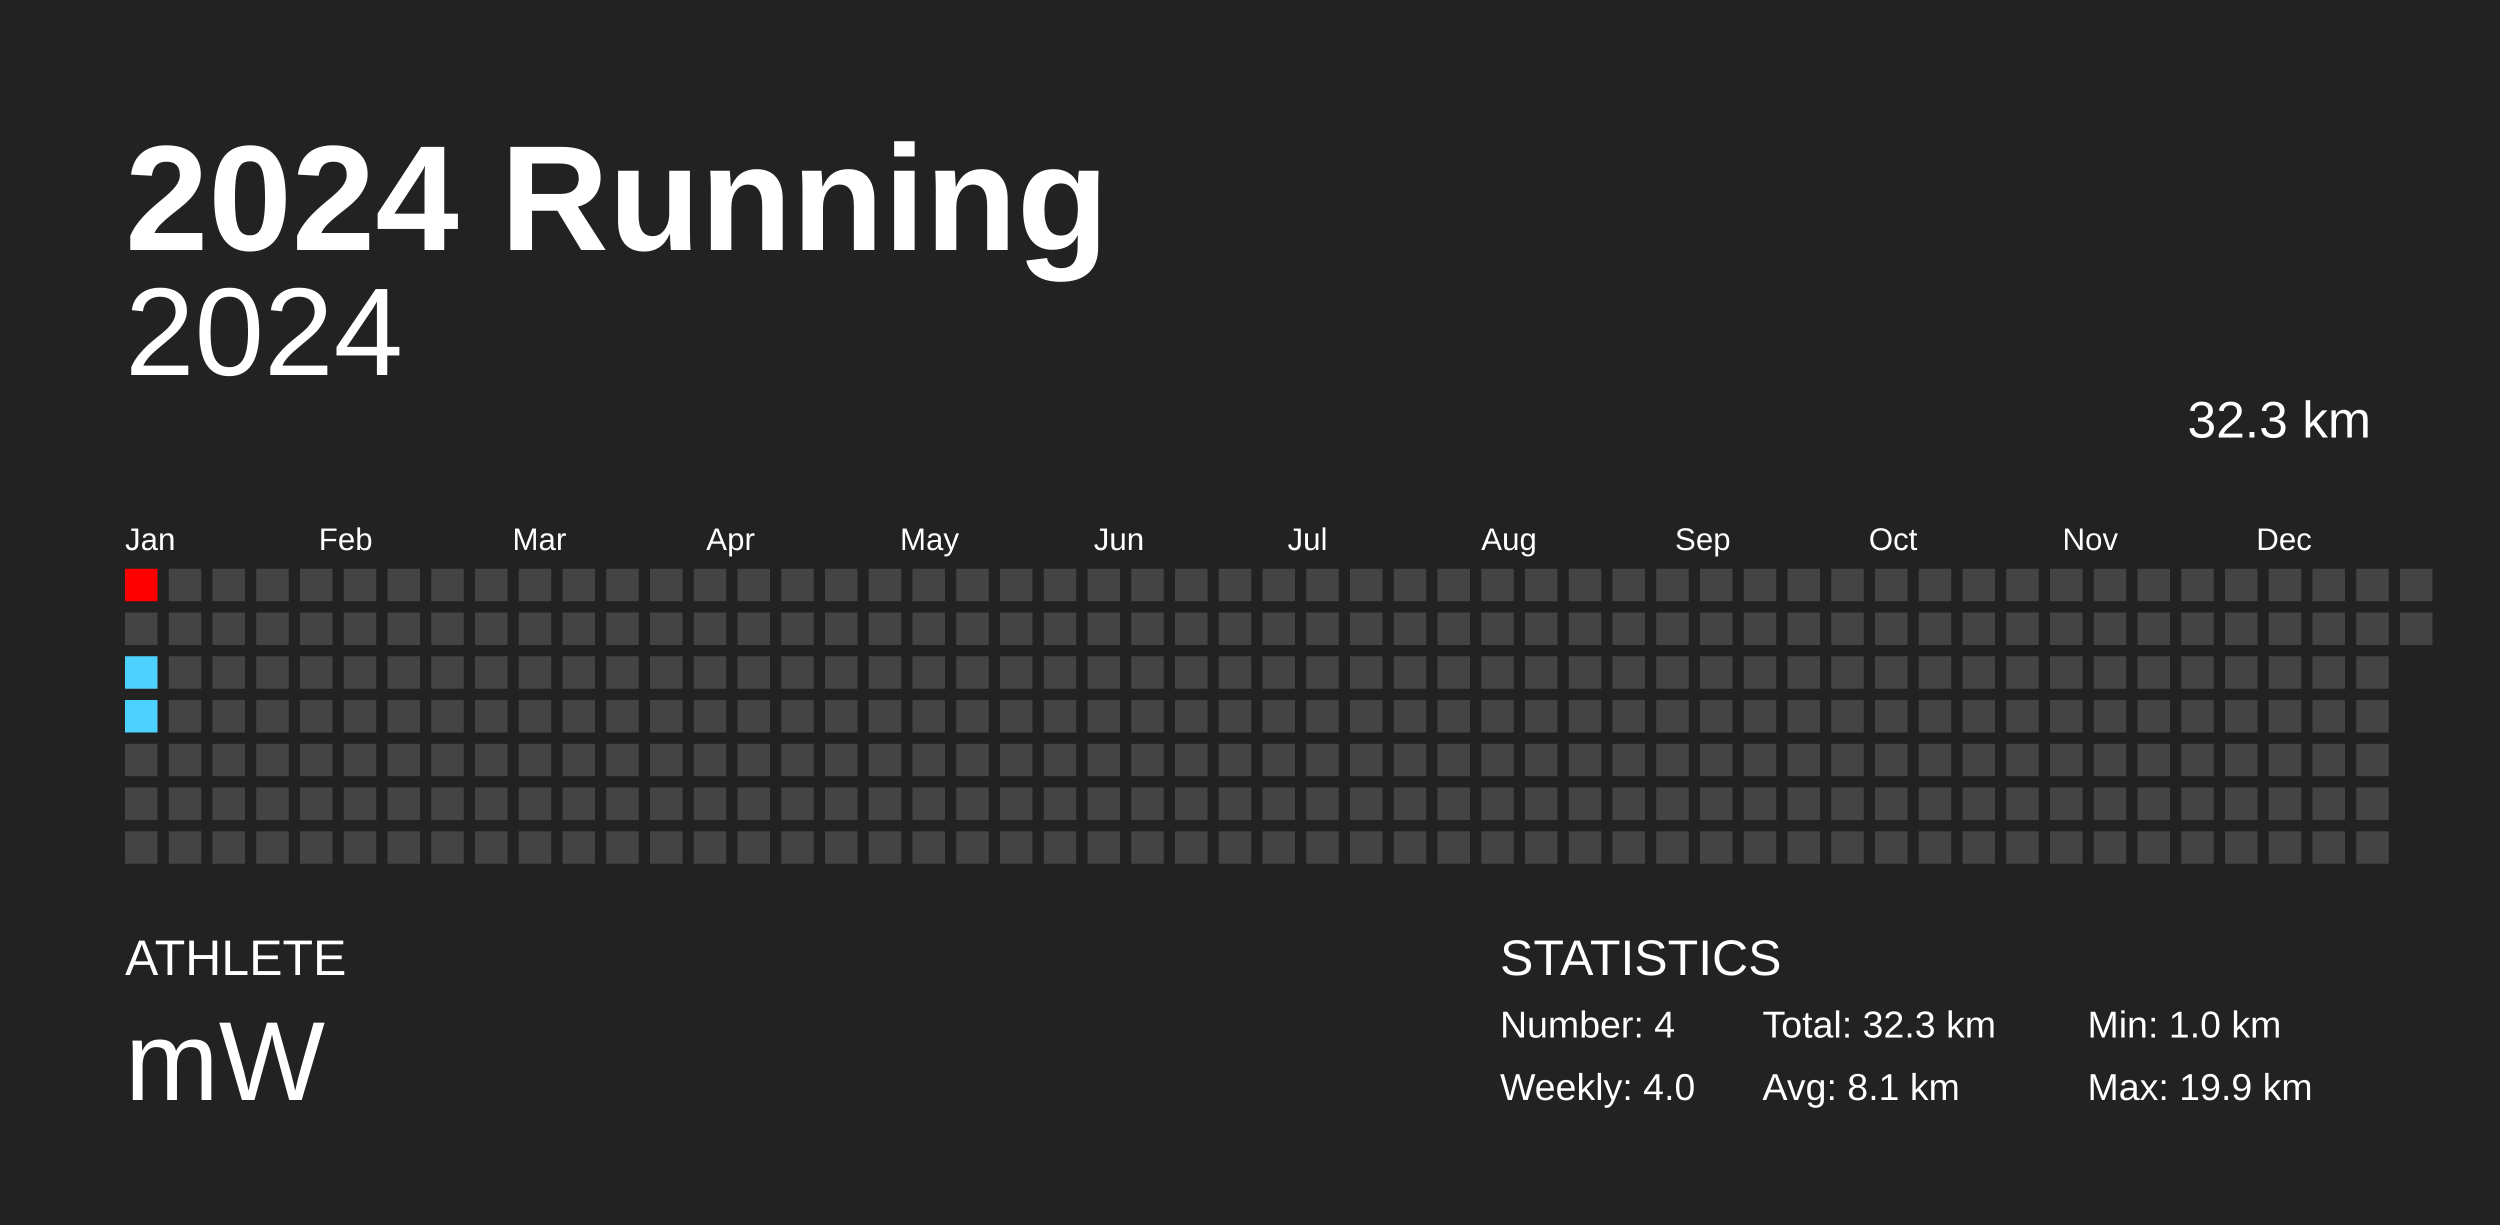
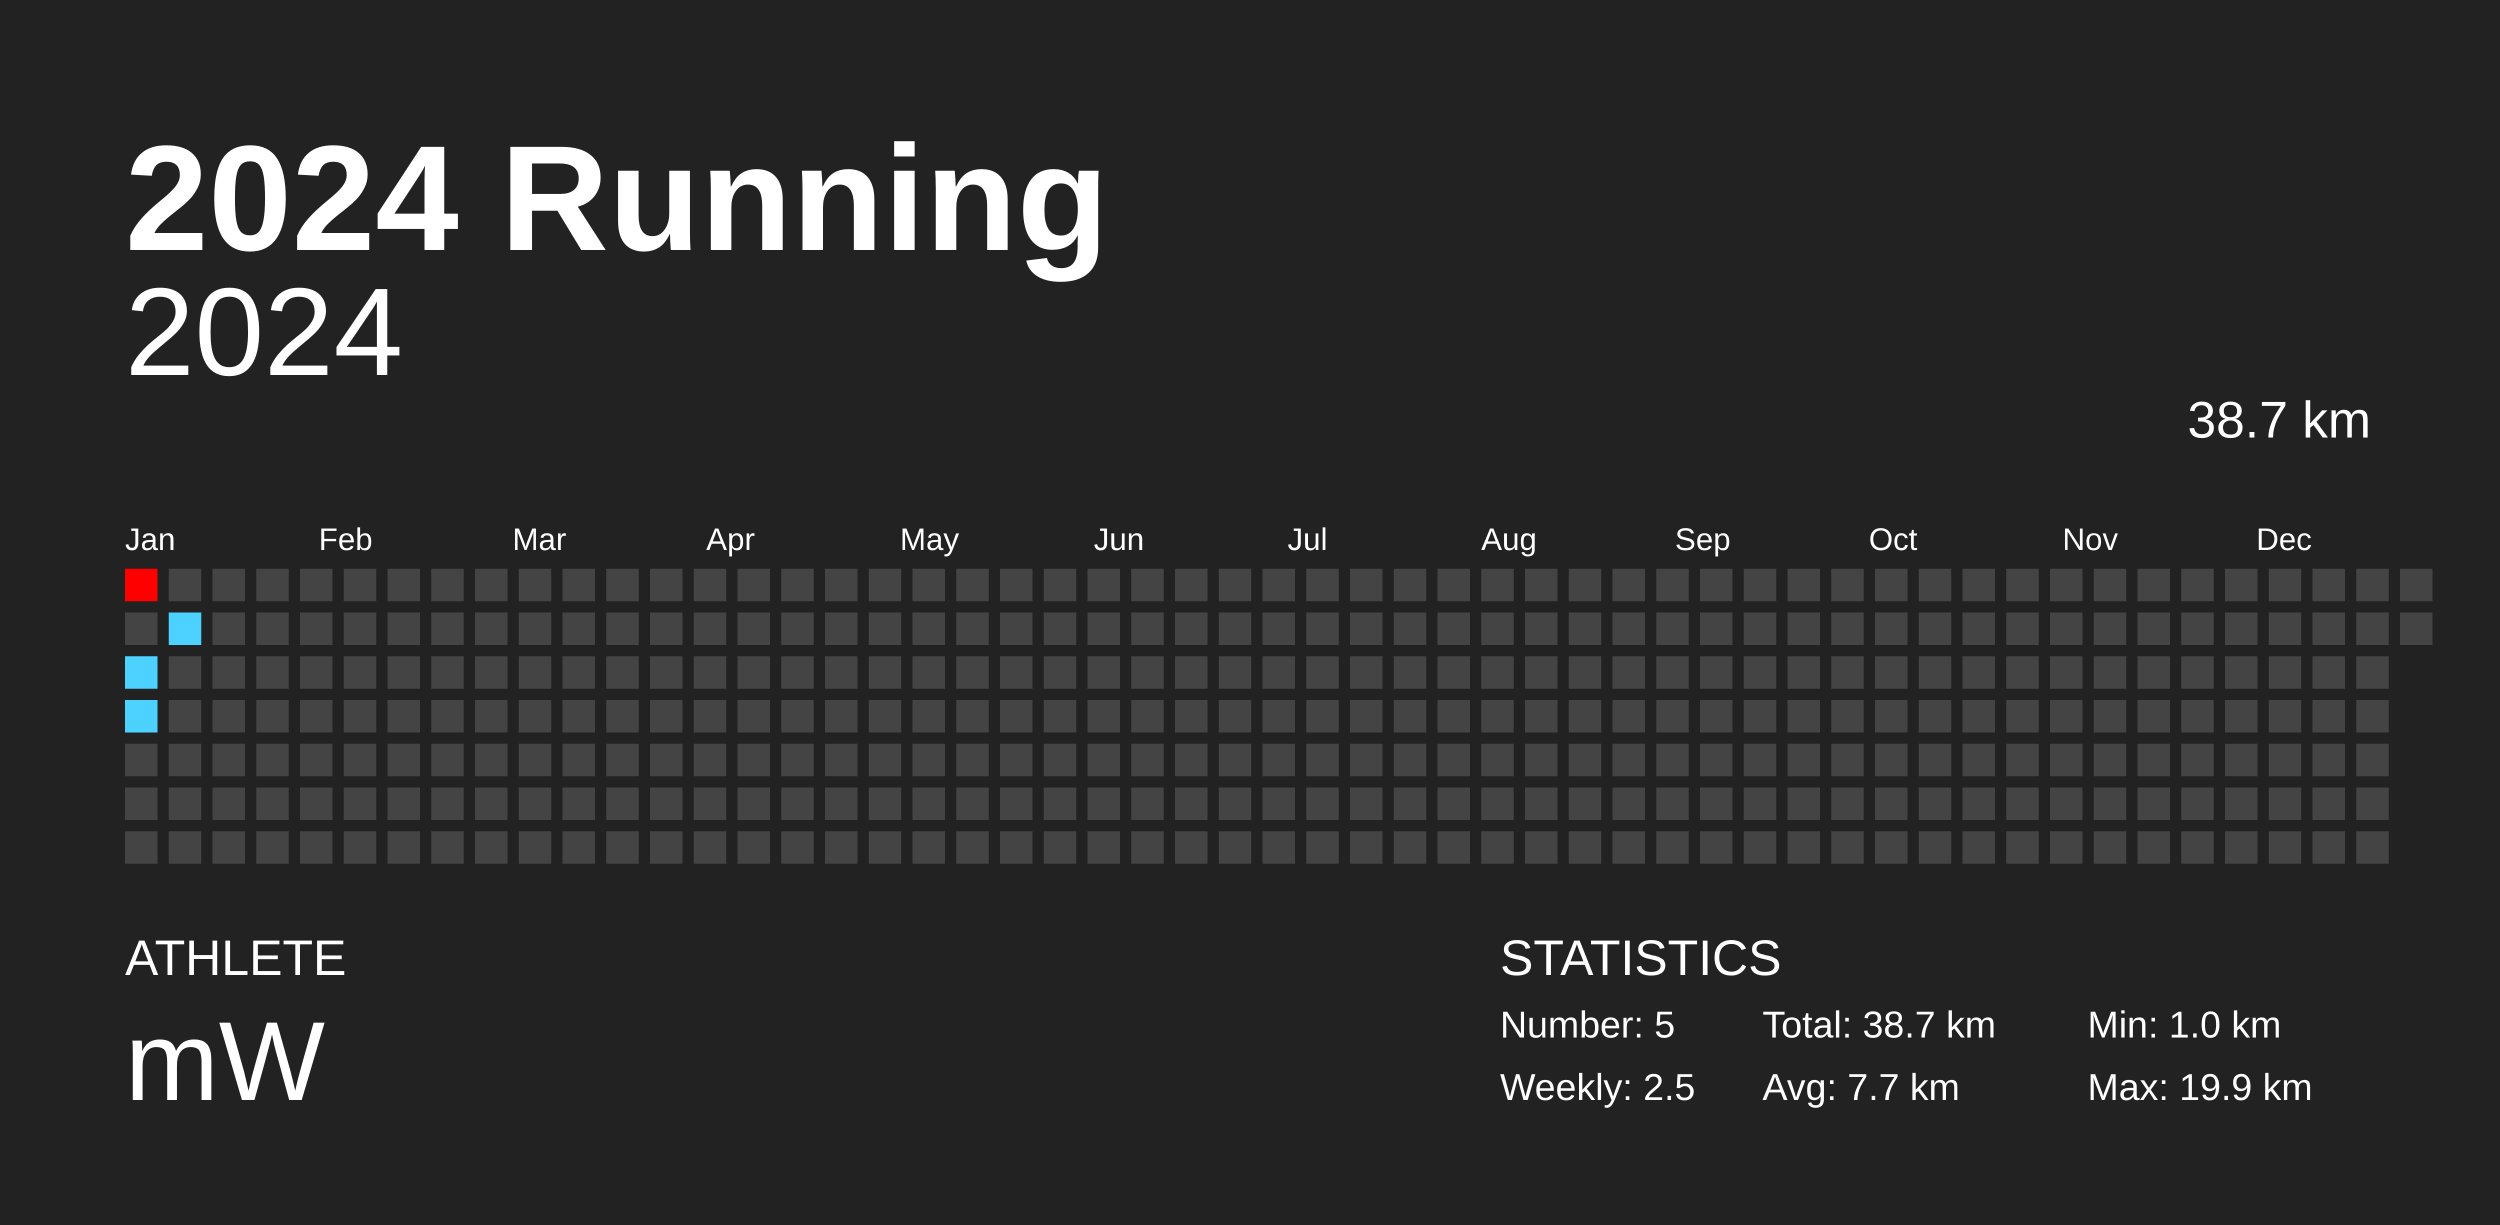
<svg xmlns="http://www.w3.org/2000/svg" baseProfile="full" height="98mm" version="1.1" viewBox="0,0,200,98" width="200mm">
  <defs />
  <rect fill="#222222" height="98" width="200" x="0" y="0" />
  <text fill="#FFFFFF" style="font-size:12px; font-family:Arial; font-weight:bold;" x="10" y="20">2024 Running</text>
  <text fill="#FFFFFF" style="font-size:4px; font-family:Arial" x="10" y="78">ATHLETE</text>
  <text fill="#FFFFFF" style="font-size:9px; font-family:Arial" x="10" y="88">mW</text>
  <text fill="#FFFFFF" style="font-size:4px; font-family:Arial" x="120" y="78">STATISTICS</text>
-   <text fill="#FFFFFF" style="font-size:3px; font-family:Arial" x="120" y="83">Number: 4</text>
-   <text fill="#FFFFFF" style="font-size:3px; font-family:Arial" x="120" y="88">Weekly: 4.0</text>
-   <text fill="#FFFFFF" style="font-size:3px; font-family:Arial" x="141" y="83">Total: 32.3 km</text>
-   <text fill="#FFFFFF" style="font-size:3px; font-family:Arial" x="141" y="88">Avg: 8.1 km</text>
+   <text fill="#FFFFFF" style="font-size:3px; font-family:Arial" x="120" y="83">Number: 5</text>
+   <text fill="#FFFFFF" style="font-size:3px; font-family:Arial" x="120" y="88">Weekly: 2.5</text>
+   <text fill="#FFFFFF" style="font-size:3px; font-family:Arial" x="141" y="83">Total: 38.7 km</text>
+   <text fill="#FFFFFF" style="font-size:3px; font-family:Arial" x="141" y="88">Avg: 7.7 km</text>
  <text fill="#FFFFFF" style="font-size:3px; font-family:Arial" x="167" y="83">Min: 1.0 km</text>
  <text fill="#FFFFFF" style="font-size:3px; font-family:Arial" x="167" y="88">Max: 19.9 km</text>
  <text alignment-baseline="hanging" fill="#FFFFFF" style="font-size:10.0px; font-family:Arial;" x="10" y="30">2024</text>
-   <text alignment-baseline="hanging" fill="#FFFFFF" style="font-size:4.125px; font-family:Arial;" x="175" y="35">32.3 km</text>
+   <text alignment-baseline="hanging" fill="#FFFFFF" style="font-size:4.125px; font-family:Arial;" x="175" y="35">38.7 km</text>
  <text fill="#FFFFFF" style="font-size:2.5px; font-family:Arial" x="10.0" y="44">Jan</text>
  <text fill="#FFFFFF" style="font-size:2.5px; font-family:Arial" x="25.5" y="44">Feb</text>
  <text fill="#FFFFFF" style="font-size:2.5px; font-family:Arial" x="41.0" y="44">Mar</text>
  <text fill="#FFFFFF" style="font-size:2.5px; font-family:Arial" x="56.5" y="44">Apr</text>
  <text fill="#FFFFFF" style="font-size:2.5px; font-family:Arial" x="72.0" y="44">May</text>
  <text fill="#FFFFFF" style="font-size:2.5px; font-family:Arial" x="87.5" y="44">Jun</text>
  <text fill="#FFFFFF" style="font-size:2.5px; font-family:Arial" x="103.0" y="44">Jul</text>
  <text fill="#FFFFFF" style="font-size:2.5px; font-family:Arial" x="118.5" y="44">Aug</text>
  <text fill="#FFFFFF" style="font-size:2.5px; font-family:Arial" x="134.0" y="44">Sep</text>
  <text fill="#FFFFFF" style="font-size:2.5px; font-family:Arial" x="149.5" y="44">Oct</text>
  <text fill="#FFFFFF" style="font-size:2.5px; font-family:Arial" x="165.0" y="44">Nov</text>
  <text fill="#FFFFFF" style="font-size:2.5px; font-family:Arial" x="180.5" y="44">Dec</text>
  <rect fill="red" height="2.6" width="2.6" x="10.0" y="45.5" />
  <rect fill="#444444" height="2.6" width="2.6" x="10.0" y="49.0" />
  <rect fill="#4dd2ff" height="2.6" width="2.6" x="10.0" y="52.5" />
  <rect fill="#4dd2ff" height="2.6" width="2.6" x="10.0" y="56.0" />
  <rect fill="#444444" height="2.6" width="2.6" x="10.0" y="59.5" />
  <rect fill="#444444" height="2.6" width="2.6" x="10.0" y="63.0" />
  <rect fill="#444444" height="2.6" width="2.6" x="10.0" y="66.5" />
  <rect fill="#444444" height="2.6" width="2.6" x="13.5" y="45.5" />
-   <rect fill="#444444" height="2.6" width="2.6" x="13.5" y="49.0" />
+   <rect fill="#4dd2ff" height="2.6" width="2.6" x="13.5" y="49.0" />
  <rect fill="#444444" height="2.6" width="2.6" x="13.5" y="52.5" />
  <rect fill="#444444" height="2.6" width="2.6" x="13.5" y="56.0" />
  <rect fill="#444444" height="2.6" width="2.6" x="13.5" y="59.5" />
  <rect fill="#444444" height="2.6" width="2.6" x="13.5" y="63.0" />
  <rect fill="#444444" height="2.6" width="2.6" x="13.5" y="66.5" />
  <rect fill="#444444" height="2.6" width="2.6" x="17.0" y="45.5" />
  <rect fill="#444444" height="2.6" width="2.6" x="17.0" y="49.0" />
  <rect fill="#444444" height="2.6" width="2.6" x="17.0" y="52.5" />
  <rect fill="#444444" height="2.6" width="2.6" x="17.0" y="56.0" />
  <rect fill="#444444" height="2.6" width="2.6" x="17.0" y="59.5" />
  <rect fill="#444444" height="2.6" width="2.6" x="17.0" y="63.0" />
  <rect fill="#444444" height="2.6" width="2.6" x="17.0" y="66.5" />
  <rect fill="#444444" height="2.6" width="2.6" x="20.5" y="45.5" />
  <rect fill="#444444" height="2.6" width="2.6" x="20.5" y="49.0" />
  <rect fill="#444444" height="2.6" width="2.6" x="20.5" y="52.5" />
  <rect fill="#444444" height="2.6" width="2.6" x="20.5" y="56.0" />
  <rect fill="#444444" height="2.6" width="2.6" x="20.5" y="59.5" />
  <rect fill="#444444" height="2.6" width="2.6" x="20.5" y="63.0" />
  <rect fill="#444444" height="2.6" width="2.6" x="20.5" y="66.5" />
  <rect fill="#444444" height="2.6" width="2.6" x="24.0" y="45.5" />
  <rect fill="#444444" height="2.6" width="2.6" x="24.0" y="49.0" />
  <rect fill="#444444" height="2.6" width="2.6" x="24.0" y="52.5" />
  <rect fill="#444444" height="2.6" width="2.6" x="24.0" y="56.0" />
  <rect fill="#444444" height="2.6" width="2.6" x="24.0" y="59.5" />
  <rect fill="#444444" height="2.6" width="2.6" x="24.0" y="63.0" />
  <rect fill="#444444" height="2.6" width="2.6" x="24.0" y="66.5" />
  <rect fill="#444444" height="2.6" width="2.6" x="27.5" y="45.5" />
  <rect fill="#444444" height="2.6" width="2.6" x="27.5" y="49.0" />
  <rect fill="#444444" height="2.6" width="2.6" x="27.5" y="52.5" />
  <rect fill="#444444" height="2.6" width="2.6" x="27.5" y="56.0" />
  <rect fill="#444444" height="2.6" width="2.6" x="27.5" y="59.5" />
  <rect fill="#444444" height="2.6" width="2.6" x="27.5" y="63.0" />
  <rect fill="#444444" height="2.6" width="2.6" x="27.5" y="66.5" />
  <rect fill="#444444" height="2.6" width="2.6" x="31.0" y="45.5" />
  <rect fill="#444444" height="2.6" width="2.6" x="31.0" y="49.0" />
  <rect fill="#444444" height="2.6" width="2.6" x="31.0" y="52.5" />
  <rect fill="#444444" height="2.6" width="2.6" x="31.0" y="56.0" />
  <rect fill="#444444" height="2.6" width="2.6" x="31.0" y="59.5" />
  <rect fill="#444444" height="2.6" width="2.6" x="31.0" y="63.0" />
  <rect fill="#444444" height="2.6" width="2.6" x="31.0" y="66.5" />
  <rect fill="#444444" height="2.6" width="2.6" x="34.5" y="45.5" />
  <rect fill="#444444" height="2.6" width="2.6" x="34.5" y="49.0" />
  <rect fill="#444444" height="2.6" width="2.6" x="34.5" y="52.5" />
  <rect fill="#444444" height="2.6" width="2.6" x="34.5" y="56.0" />
  <rect fill="#444444" height="2.6" width="2.6" x="34.5" y="59.5" />
  <rect fill="#444444" height="2.6" width="2.6" x="34.5" y="63.0" />
  <rect fill="#444444" height="2.6" width="2.6" x="34.5" y="66.5" />
  <rect fill="#444444" height="2.6" width="2.6" x="38.0" y="45.5" />
  <rect fill="#444444" height="2.6" width="2.6" x="38.0" y="49.0" />
  <rect fill="#444444" height="2.6" width="2.6" x="38.0" y="52.5" />
  <rect fill="#444444" height="2.6" width="2.6" x="38.0" y="56.0" />
  <rect fill="#444444" height="2.6" width="2.6" x="38.0" y="59.5" />
  <rect fill="#444444" height="2.6" width="2.6" x="38.0" y="63.0" />
  <rect fill="#444444" height="2.6" width="2.6" x="38.0" y="66.5" />
  <rect fill="#444444" height="2.6" width="2.6" x="41.5" y="45.5" />
  <rect fill="#444444" height="2.6" width="2.6" x="41.5" y="49.0" />
  <rect fill="#444444" height="2.6" width="2.6" x="41.5" y="52.5" />
  <rect fill="#444444" height="2.6" width="2.6" x="41.5" y="56.0" />
  <rect fill="#444444" height="2.6" width="2.6" x="41.5" y="59.5" />
  <rect fill="#444444" height="2.6" width="2.6" x="41.5" y="63.0" />
  <rect fill="#444444" height="2.6" width="2.6" x="41.5" y="66.5" />
  <rect fill="#444444" height="2.6" width="2.6" x="45.0" y="45.5" />
  <rect fill="#444444" height="2.6" width="2.6" x="45.0" y="49.0" />
  <rect fill="#444444" height="2.6" width="2.6" x="45.0" y="52.5" />
  <rect fill="#444444" height="2.6" width="2.6" x="45.0" y="56.0" />
  <rect fill="#444444" height="2.6" width="2.6" x="45.0" y="59.5" />
  <rect fill="#444444" height="2.6" width="2.6" x="45.0" y="63.0" />
  <rect fill="#444444" height="2.6" width="2.6" x="45.0" y="66.5" />
  <rect fill="#444444" height="2.6" width="2.6" x="48.5" y="45.5" />
  <rect fill="#444444" height="2.6" width="2.6" x="48.5" y="49.0" />
  <rect fill="#444444" height="2.6" width="2.6" x="48.5" y="52.5" />
  <rect fill="#444444" height="2.6" width="2.6" x="48.5" y="56.0" />
  <rect fill="#444444" height="2.6" width="2.6" x="48.5" y="59.5" />
  <rect fill="#444444" height="2.6" width="2.6" x="48.5" y="63.0" />
  <rect fill="#444444" height="2.6" width="2.6" x="48.5" y="66.5" />
  <rect fill="#444444" height="2.6" width="2.6" x="52.0" y="45.5" />
  <rect fill="#444444" height="2.6" width="2.6" x="52.0" y="49.0" />
  <rect fill="#444444" height="2.6" width="2.6" x="52.0" y="52.5" />
  <rect fill="#444444" height="2.6" width="2.6" x="52.0" y="56.0" />
  <rect fill="#444444" height="2.6" width="2.6" x="52.0" y="59.5" />
  <rect fill="#444444" height="2.6" width="2.6" x="52.0" y="63.0" />
  <rect fill="#444444" height="2.6" width="2.6" x="52.0" y="66.5" />
  <rect fill="#444444" height="2.6" width="2.6" x="55.5" y="45.5" />
  <rect fill="#444444" height="2.6" width="2.6" x="55.5" y="49.0" />
  <rect fill="#444444" height="2.6" width="2.6" x="55.5" y="52.5" />
  <rect fill="#444444" height="2.6" width="2.6" x="55.5" y="56.0" />
  <rect fill="#444444" height="2.6" width="2.6" x="55.5" y="59.5" />
  <rect fill="#444444" height="2.6" width="2.6" x="55.5" y="63.0" />
  <rect fill="#444444" height="2.6" width="2.6" x="55.5" y="66.5" />
  <rect fill="#444444" height="2.6" width="2.6" x="59.0" y="45.5" />
  <rect fill="#444444" height="2.6" width="2.6" x="59.0" y="49.0" />
  <rect fill="#444444" height="2.6" width="2.6" x="59.0" y="52.5" />
  <rect fill="#444444" height="2.6" width="2.6" x="59.0" y="56.0" />
  <rect fill="#444444" height="2.6" width="2.6" x="59.0" y="59.5" />
  <rect fill="#444444" height="2.6" width="2.6" x="59.0" y="63.0" />
  <rect fill="#444444" height="2.6" width="2.6" x="59.0" y="66.5" />
  <rect fill="#444444" height="2.6" width="2.6" x="62.5" y="45.5" />
  <rect fill="#444444" height="2.6" width="2.6" x="62.5" y="49.0" />
  <rect fill="#444444" height="2.6" width="2.6" x="62.5" y="52.5" />
  <rect fill="#444444" height="2.6" width="2.6" x="62.5" y="56.0" />
  <rect fill="#444444" height="2.6" width="2.6" x="62.5" y="59.5" />
  <rect fill="#444444" height="2.6" width="2.6" x="62.5" y="63.0" />
  <rect fill="#444444" height="2.6" width="2.6" x="62.5" y="66.5" />
  <rect fill="#444444" height="2.6" width="2.6" x="66.0" y="45.5" />
  <rect fill="#444444" height="2.6" width="2.6" x="66.0" y="49.0" />
  <rect fill="#444444" height="2.6" width="2.6" x="66.0" y="52.5" />
  <rect fill="#444444" height="2.6" width="2.6" x="66.0" y="56.0" />
  <rect fill="#444444" height="2.6" width="2.6" x="66.0" y="59.5" />
  <rect fill="#444444" height="2.6" width="2.6" x="66.0" y="63.0" />
  <rect fill="#444444" height="2.6" width="2.6" x="66.0" y="66.5" />
  <rect fill="#444444" height="2.6" width="2.6" x="69.5" y="45.5" />
  <rect fill="#444444" height="2.6" width="2.6" x="69.5" y="49.0" />
  <rect fill="#444444" height="2.6" width="2.6" x="69.5" y="52.5" />
  <rect fill="#444444" height="2.6" width="2.6" x="69.5" y="56.0" />
  <rect fill="#444444" height="2.6" width="2.6" x="69.5" y="59.5" />
  <rect fill="#444444" height="2.6" width="2.6" x="69.5" y="63.0" />
  <rect fill="#444444" height="2.6" width="2.6" x="69.5" y="66.5" />
  <rect fill="#444444" height="2.6" width="2.6" x="73.0" y="45.5" />
  <rect fill="#444444" height="2.6" width="2.6" x="73.0" y="49.0" />
  <rect fill="#444444" height="2.6" width="2.6" x="73.0" y="52.5" />
  <rect fill="#444444" height="2.6" width="2.6" x="73.0" y="56.0" />
  <rect fill="#444444" height="2.6" width="2.6" x="73.0" y="59.5" />
  <rect fill="#444444" height="2.6" width="2.6" x="73.0" y="63.0" />
  <rect fill="#444444" height="2.6" width="2.6" x="73.0" y="66.5" />
  <rect fill="#444444" height="2.6" width="2.6" x="76.5" y="45.5" />
  <rect fill="#444444" height="2.6" width="2.6" x="76.5" y="49.0" />
  <rect fill="#444444" height="2.6" width="2.6" x="76.5" y="52.5" />
  <rect fill="#444444" height="2.6" width="2.6" x="76.5" y="56.0" />
  <rect fill="#444444" height="2.6" width="2.6" x="76.5" y="59.5" />
  <rect fill="#444444" height="2.6" width="2.6" x="76.5" y="63.0" />
  <rect fill="#444444" height="2.6" width="2.6" x="76.5" y="66.5" />
  <rect fill="#444444" height="2.6" width="2.6" x="80.0" y="45.5" />
  <rect fill="#444444" height="2.6" width="2.6" x="80.0" y="49.0" />
  <rect fill="#444444" height="2.6" width="2.6" x="80.0" y="52.5" />
  <rect fill="#444444" height="2.6" width="2.6" x="80.0" y="56.0" />
  <rect fill="#444444" height="2.6" width="2.6" x="80.0" y="59.5" />
  <rect fill="#444444" height="2.6" width="2.6" x="80.0" y="63.0" />
  <rect fill="#444444" height="2.6" width="2.6" x="80.0" y="66.5" />
  <rect fill="#444444" height="2.6" width="2.6" x="83.5" y="45.5" />
  <rect fill="#444444" height="2.6" width="2.6" x="83.5" y="49.0" />
  <rect fill="#444444" height="2.6" width="2.6" x="83.5" y="52.5" />
  <rect fill="#444444" height="2.6" width="2.6" x="83.5" y="56.0" />
  <rect fill="#444444" height="2.6" width="2.6" x="83.5" y="59.5" />
  <rect fill="#444444" height="2.6" width="2.6" x="83.5" y="63.0" />
  <rect fill="#444444" height="2.6" width="2.6" x="83.5" y="66.5" />
  <rect fill="#444444" height="2.6" width="2.6" x="87.0" y="45.5" />
  <rect fill="#444444" height="2.6" width="2.6" x="87.0" y="49.0" />
  <rect fill="#444444" height="2.6" width="2.6" x="87.0" y="52.5" />
  <rect fill="#444444" height="2.6" width="2.6" x="87.0" y="56.0" />
  <rect fill="#444444" height="2.6" width="2.6" x="87.0" y="59.5" />
  <rect fill="#444444" height="2.6" width="2.6" x="87.0" y="63.0" />
  <rect fill="#444444" height="2.6" width="2.6" x="87.0" y="66.5" />
  <rect fill="#444444" height="2.6" width="2.6" x="90.5" y="45.5" />
  <rect fill="#444444" height="2.6" width="2.6" x="90.5" y="49.0" />
  <rect fill="#444444" height="2.6" width="2.6" x="90.5" y="52.5" />
  <rect fill="#444444" height="2.6" width="2.6" x="90.5" y="56.0" />
  <rect fill="#444444" height="2.6" width="2.6" x="90.5" y="59.5" />
  <rect fill="#444444" height="2.6" width="2.6" x="90.5" y="63.0" />
  <rect fill="#444444" height="2.6" width="2.6" x="90.5" y="66.5" />
  <rect fill="#444444" height="2.6" width="2.6" x="94.0" y="45.5" />
  <rect fill="#444444" height="2.6" width="2.6" x="94.0" y="49.0" />
  <rect fill="#444444" height="2.6" width="2.6" x="94.0" y="52.5" />
  <rect fill="#444444" height="2.6" width="2.6" x="94.0" y="56.0" />
  <rect fill="#444444" height="2.6" width="2.6" x="94.0" y="59.5" />
  <rect fill="#444444" height="2.6" width="2.6" x="94.0" y="63.0" />
  <rect fill="#444444" height="2.6" width="2.6" x="94.0" y="66.5" />
  <rect fill="#444444" height="2.6" width="2.6" x="97.5" y="45.5" />
  <rect fill="#444444" height="2.6" width="2.6" x="97.5" y="49.0" />
  <rect fill="#444444" height="2.6" width="2.6" x="97.5" y="52.5" />
  <rect fill="#444444" height="2.6" width="2.6" x="97.5" y="56.0" />
  <rect fill="#444444" height="2.6" width="2.6" x="97.5" y="59.5" />
  <rect fill="#444444" height="2.6" width="2.6" x="97.5" y="63.0" />
  <rect fill="#444444" height="2.6" width="2.6" x="97.5" y="66.5" />
  <rect fill="#444444" height="2.6" width="2.6" x="101.0" y="45.5" />
  <rect fill="#444444" height="2.6" width="2.6" x="101.0" y="49.0" />
  <rect fill="#444444" height="2.6" width="2.6" x="101.0" y="52.5" />
  <rect fill="#444444" height="2.6" width="2.6" x="101.0" y="56.0" />
  <rect fill="#444444" height="2.6" width="2.6" x="101.0" y="59.5" />
  <rect fill="#444444" height="2.6" width="2.6" x="101.0" y="63.0" />
  <rect fill="#444444" height="2.6" width="2.6" x="101.0" y="66.5" />
  <rect fill="#444444" height="2.6" width="2.6" x="104.5" y="45.5" />
  <rect fill="#444444" height="2.6" width="2.6" x="104.5" y="49.0" />
  <rect fill="#444444" height="2.6" width="2.6" x="104.5" y="52.5" />
  <rect fill="#444444" height="2.6" width="2.6" x="104.5" y="56.0" />
  <rect fill="#444444" height="2.6" width="2.6" x="104.5" y="59.5" />
  <rect fill="#444444" height="2.6" width="2.6" x="104.5" y="63.0" />
  <rect fill="#444444" height="2.6" width="2.6" x="104.5" y="66.5" />
  <rect fill="#444444" height="2.6" width="2.6" x="108.0" y="45.5" />
  <rect fill="#444444" height="2.6" width="2.6" x="108.0" y="49.0" />
  <rect fill="#444444" height="2.6" width="2.6" x="108.0" y="52.5" />
  <rect fill="#444444" height="2.6" width="2.6" x="108.0" y="56.0" />
  <rect fill="#444444" height="2.6" width="2.6" x="108.0" y="59.5" />
  <rect fill="#444444" height="2.6" width="2.6" x="108.0" y="63.0" />
  <rect fill="#444444" height="2.6" width="2.6" x="108.0" y="66.5" />
  <rect fill="#444444" height="2.6" width="2.6" x="111.5" y="45.5" />
  <rect fill="#444444" height="2.6" width="2.6" x="111.5" y="49.0" />
  <rect fill="#444444" height="2.6" width="2.6" x="111.5" y="52.5" />
  <rect fill="#444444" height="2.6" width="2.6" x="111.5" y="56.0" />
  <rect fill="#444444" height="2.6" width="2.6" x="111.5" y="59.5" />
  <rect fill="#444444" height="2.6" width="2.6" x="111.5" y="63.0" />
  <rect fill="#444444" height="2.6" width="2.6" x="111.5" y="66.5" />
  <rect fill="#444444" height="2.6" width="2.6" x="115.0" y="45.5" />
  <rect fill="#444444" height="2.6" width="2.6" x="115.0" y="49.0" />
  <rect fill="#444444" height="2.6" width="2.6" x="115.0" y="52.5" />
  <rect fill="#444444" height="2.6" width="2.6" x="115.0" y="56.0" />
  <rect fill="#444444" height="2.6" width="2.6" x="115.0" y="59.5" />
  <rect fill="#444444" height="2.6" width="2.6" x="115.0" y="63.0" />
  <rect fill="#444444" height="2.6" width="2.6" x="115.0" y="66.5" />
  <rect fill="#444444" height="2.6" width="2.6" x="118.5" y="45.5" />
  <rect fill="#444444" height="2.6" width="2.6" x="118.5" y="49.0" />
  <rect fill="#444444" height="2.6" width="2.6" x="118.5" y="52.5" />
  <rect fill="#444444" height="2.6" width="2.6" x="118.5" y="56.0" />
  <rect fill="#444444" height="2.6" width="2.6" x="118.5" y="59.5" />
  <rect fill="#444444" height="2.6" width="2.6" x="118.5" y="63.0" />
  <rect fill="#444444" height="2.6" width="2.6" x="118.5" y="66.5" />
  <rect fill="#444444" height="2.6" width="2.6" x="122.0" y="45.5" />
  <rect fill="#444444" height="2.6" width="2.6" x="122.0" y="49.0" />
  <rect fill="#444444" height="2.6" width="2.6" x="122.0" y="52.5" />
  <rect fill="#444444" height="2.6" width="2.6" x="122.0" y="56.0" />
  <rect fill="#444444" height="2.6" width="2.6" x="122.0" y="59.5" />
  <rect fill="#444444" height="2.6" width="2.6" x="122.0" y="63.0" />
  <rect fill="#444444" height="2.6" width="2.6" x="122.0" y="66.5" />
  <rect fill="#444444" height="2.6" width="2.6" x="125.5" y="45.5" />
  <rect fill="#444444" height="2.6" width="2.6" x="125.5" y="49.0" />
  <rect fill="#444444" height="2.6" width="2.6" x="125.5" y="52.5" />
  <rect fill="#444444" height="2.6" width="2.6" x="125.5" y="56.0" />
  <rect fill="#444444" height="2.6" width="2.6" x="125.5" y="59.5" />
  <rect fill="#444444" height="2.6" width="2.6" x="125.5" y="63.0" />
  <rect fill="#444444" height="2.6" width="2.6" x="125.5" y="66.5" />
  <rect fill="#444444" height="2.6" width="2.6" x="129.0" y="45.5" />
  <rect fill="#444444" height="2.6" width="2.6" x="129.0" y="49.0" />
  <rect fill="#444444" height="2.6" width="2.6" x="129.0" y="52.5" />
  <rect fill="#444444" height="2.6" width="2.6" x="129.0" y="56.0" />
  <rect fill="#444444" height="2.6" width="2.6" x="129.0" y="59.5" />
  <rect fill="#444444" height="2.6" width="2.6" x="129.0" y="63.0" />
  <rect fill="#444444" height="2.6" width="2.6" x="129.0" y="66.5" />
  <rect fill="#444444" height="2.6" width="2.6" x="132.5" y="45.5" />
  <rect fill="#444444" height="2.6" width="2.6" x="132.5" y="49.0" />
  <rect fill="#444444" height="2.6" width="2.6" x="132.5" y="52.5" />
  <rect fill="#444444" height="2.6" width="2.6" x="132.5" y="56.0" />
  <rect fill="#444444" height="2.6" width="2.6" x="132.5" y="59.5" />
  <rect fill="#444444" height="2.6" width="2.6" x="132.5" y="63.0" />
  <rect fill="#444444" height="2.6" width="2.6" x="132.5" y="66.5" />
  <rect fill="#444444" height="2.6" width="2.6" x="136.0" y="45.5" />
  <rect fill="#444444" height="2.6" width="2.6" x="136.0" y="49.0" />
  <rect fill="#444444" height="2.6" width="2.6" x="136.0" y="52.5" />
  <rect fill="#444444" height="2.6" width="2.6" x="136.0" y="56.0" />
  <rect fill="#444444" height="2.6" width="2.6" x="136.0" y="59.5" />
  <rect fill="#444444" height="2.6" width="2.6" x="136.0" y="63.0" />
  <rect fill="#444444" height="2.6" width="2.6" x="136.0" y="66.5" />
  <rect fill="#444444" height="2.6" width="2.6" x="139.5" y="45.5" />
  <rect fill="#444444" height="2.6" width="2.6" x="139.5" y="49.0" />
  <rect fill="#444444" height="2.6" width="2.6" x="139.5" y="52.5" />
  <rect fill="#444444" height="2.6" width="2.6" x="139.5" y="56.0" />
  <rect fill="#444444" height="2.6" width="2.6" x="139.5" y="59.5" />
  <rect fill="#444444" height="2.6" width="2.6" x="139.5" y="63.0" />
  <rect fill="#444444" height="2.6" width="2.6" x="139.5" y="66.5" />
  <rect fill="#444444" height="2.6" width="2.6" x="143.0" y="45.5" />
  <rect fill="#444444" height="2.6" width="2.6" x="143.0" y="49.0" />
  <rect fill="#444444" height="2.6" width="2.6" x="143.0" y="52.5" />
  <rect fill="#444444" height="2.6" width="2.6" x="143.0" y="56.0" />
  <rect fill="#444444" height="2.6" width="2.6" x="143.0" y="59.5" />
  <rect fill="#444444" height="2.6" width="2.6" x="143.0" y="63.0" />
  <rect fill="#444444" height="2.6" width="2.6" x="143.0" y="66.5" />
  <rect fill="#444444" height="2.6" width="2.6" x="146.5" y="45.5" />
  <rect fill="#444444" height="2.6" width="2.6" x="146.5" y="49.0" />
  <rect fill="#444444" height="2.6" width="2.6" x="146.5" y="52.5" />
  <rect fill="#444444" height="2.6" width="2.6" x="146.5" y="56.0" />
  <rect fill="#444444" height="2.6" width="2.6" x="146.5" y="59.5" />
  <rect fill="#444444" height="2.6" width="2.6" x="146.5" y="63.0" />
  <rect fill="#444444" height="2.6" width="2.6" x="146.5" y="66.5" />
  <rect fill="#444444" height="2.6" width="2.6" x="150.0" y="45.5" />
  <rect fill="#444444" height="2.6" width="2.6" x="150.0" y="49.0" />
  <rect fill="#444444" height="2.6" width="2.6" x="150.0" y="52.5" />
  <rect fill="#444444" height="2.6" width="2.6" x="150.0" y="56.0" />
  <rect fill="#444444" height="2.6" width="2.6" x="150.0" y="59.5" />
  <rect fill="#444444" height="2.6" width="2.6" x="150.0" y="63.0" />
  <rect fill="#444444" height="2.6" width="2.6" x="150.0" y="66.5" />
  <rect fill="#444444" height="2.6" width="2.6" x="153.5" y="45.5" />
  <rect fill="#444444" height="2.6" width="2.6" x="153.5" y="49.0" />
  <rect fill="#444444" height="2.6" width="2.6" x="153.5" y="52.5" />
  <rect fill="#444444" height="2.6" width="2.6" x="153.5" y="56.0" />
  <rect fill="#444444" height="2.6" width="2.6" x="153.5" y="59.5" />
  <rect fill="#444444" height="2.6" width="2.6" x="153.5" y="63.0" />
  <rect fill="#444444" height="2.6" width="2.6" x="153.5" y="66.5" />
  <rect fill="#444444" height="2.6" width="2.6" x="157.0" y="45.5" />
  <rect fill="#444444" height="2.6" width="2.6" x="157.0" y="49.0" />
  <rect fill="#444444" height="2.6" width="2.6" x="157.0" y="52.5" />
  <rect fill="#444444" height="2.6" width="2.6" x="157.0" y="56.0" />
  <rect fill="#444444" height="2.6" width="2.6" x="157.0" y="59.5" />
  <rect fill="#444444" height="2.6" width="2.6" x="157.0" y="63.0" />
  <rect fill="#444444" height="2.6" width="2.6" x="157.0" y="66.5" />
  <rect fill="#444444" height="2.6" width="2.6" x="160.5" y="45.5" />
  <rect fill="#444444" height="2.6" width="2.6" x="160.5" y="49.0" />
  <rect fill="#444444" height="2.6" width="2.6" x="160.5" y="52.5" />
  <rect fill="#444444" height="2.6" width="2.6" x="160.5" y="56.0" />
  <rect fill="#444444" height="2.6" width="2.6" x="160.5" y="59.5" />
  <rect fill="#444444" height="2.6" width="2.6" x="160.5" y="63.0" />
  <rect fill="#444444" height="2.6" width="2.6" x="160.5" y="66.5" />
  <rect fill="#444444" height="2.6" width="2.6" x="164.0" y="45.5" />
  <rect fill="#444444" height="2.6" width="2.6" x="164.0" y="49.0" />
  <rect fill="#444444" height="2.6" width="2.6" x="164.0" y="52.5" />
  <rect fill="#444444" height="2.6" width="2.6" x="164.0" y="56.0" />
  <rect fill="#444444" height="2.6" width="2.6" x="164.0" y="59.5" />
  <rect fill="#444444" height="2.6" width="2.6" x="164.0" y="63.0" />
  <rect fill="#444444" height="2.6" width="2.6" x="164.0" y="66.5" />
  <rect fill="#444444" height="2.6" width="2.6" x="167.5" y="45.5" />
  <rect fill="#444444" height="2.6" width="2.6" x="167.5" y="49.0" />
  <rect fill="#444444" height="2.6" width="2.6" x="167.5" y="52.5" />
  <rect fill="#444444" height="2.6" width="2.6" x="167.5" y="56.0" />
  <rect fill="#444444" height="2.6" width="2.6" x="167.5" y="59.5" />
  <rect fill="#444444" height="2.6" width="2.6" x="167.5" y="63.0" />
  <rect fill="#444444" height="2.6" width="2.6" x="167.5" y="66.5" />
  <rect fill="#444444" height="2.6" width="2.6" x="171.0" y="45.5" />
  <rect fill="#444444" height="2.6" width="2.6" x="171.0" y="49.0" />
  <rect fill="#444444" height="2.6" width="2.6" x="171.0" y="52.5" />
  <rect fill="#444444" height="2.6" width="2.6" x="171.0" y="56.0" />
  <rect fill="#444444" height="2.6" width="2.6" x="171.0" y="59.5" />
  <rect fill="#444444" height="2.6" width="2.6" x="171.0" y="63.0" />
  <rect fill="#444444" height="2.6" width="2.6" x="171.0" y="66.5" />
  <rect fill="#444444" height="2.6" width="2.6" x="174.5" y="45.5" />
  <rect fill="#444444" height="2.6" width="2.6" x="174.5" y="49.0" />
  <rect fill="#444444" height="2.6" width="2.6" x="174.5" y="52.5" />
  <rect fill="#444444" height="2.6" width="2.6" x="174.5" y="56.0" />
  <rect fill="#444444" height="2.6" width="2.6" x="174.5" y="59.5" />
  <rect fill="#444444" height="2.6" width="2.6" x="174.5" y="63.0" />
  <rect fill="#444444" height="2.6" width="2.6" x="174.5" y="66.5" />
  <rect fill="#444444" height="2.6" width="2.6" x="178.0" y="45.5" />
  <rect fill="#444444" height="2.6" width="2.6" x="178.0" y="49.0" />
  <rect fill="#444444" height="2.6" width="2.6" x="178.0" y="52.5" />
  <rect fill="#444444" height="2.6" width="2.6" x="178.0" y="56.0" />
  <rect fill="#444444" height="2.6" width="2.6" x="178.0" y="59.5" />
  <rect fill="#444444" height="2.6" width="2.6" x="178.0" y="63.0" />
  <rect fill="#444444" height="2.6" width="2.6" x="178.0" y="66.5" />
  <rect fill="#444444" height="2.6" width="2.6" x="181.5" y="45.5" />
  <rect fill="#444444" height="2.6" width="2.6" x="181.5" y="49.0" />
  <rect fill="#444444" height="2.6" width="2.6" x="181.5" y="52.5" />
  <rect fill="#444444" height="2.6" width="2.6" x="181.5" y="56.0" />
  <rect fill="#444444" height="2.6" width="2.6" x="181.5" y="59.5" />
  <rect fill="#444444" height="2.6" width="2.6" x="181.5" y="63.0" />
  <rect fill="#444444" height="2.6" width="2.6" x="181.5" y="66.5" />
  <rect fill="#444444" height="2.6" width="2.6" x="185.0" y="45.5" />
  <rect fill="#444444" height="2.6" width="2.6" x="185.0" y="49.0" />
  <rect fill="#444444" height="2.6" width="2.6" x="185.0" y="52.5" />
  <rect fill="#444444" height="2.6" width="2.6" x="185.0" y="56.0" />
  <rect fill="#444444" height="2.6" width="2.6" x="185.0" y="59.5" />
  <rect fill="#444444" height="2.6" width="2.6" x="185.0" y="63.0" />
  <rect fill="#444444" height="2.6" width="2.6" x="185.0" y="66.5" />
  <rect fill="#444444" height="2.6" width="2.6" x="188.5" y="45.5" />
  <rect fill="#444444" height="2.6" width="2.6" x="188.5" y="49.0" />
  <rect fill="#444444" height="2.6" width="2.6" x="188.5" y="52.5" />
  <rect fill="#444444" height="2.6" width="2.6" x="188.5" y="56.0" />
  <rect fill="#444444" height="2.6" width="2.6" x="188.5" y="59.5" />
  <rect fill="#444444" height="2.6" width="2.6" x="188.5" y="63.0" />
  <rect fill="#444444" height="2.6" width="2.6" x="188.5" y="66.5" />
  <rect fill="#444444" height="2.6" width="2.6" x="192.0" y="45.5" />
  <rect fill="#444444" height="2.6" width="2.6" x="192.0" y="49.0" />
</svg>
